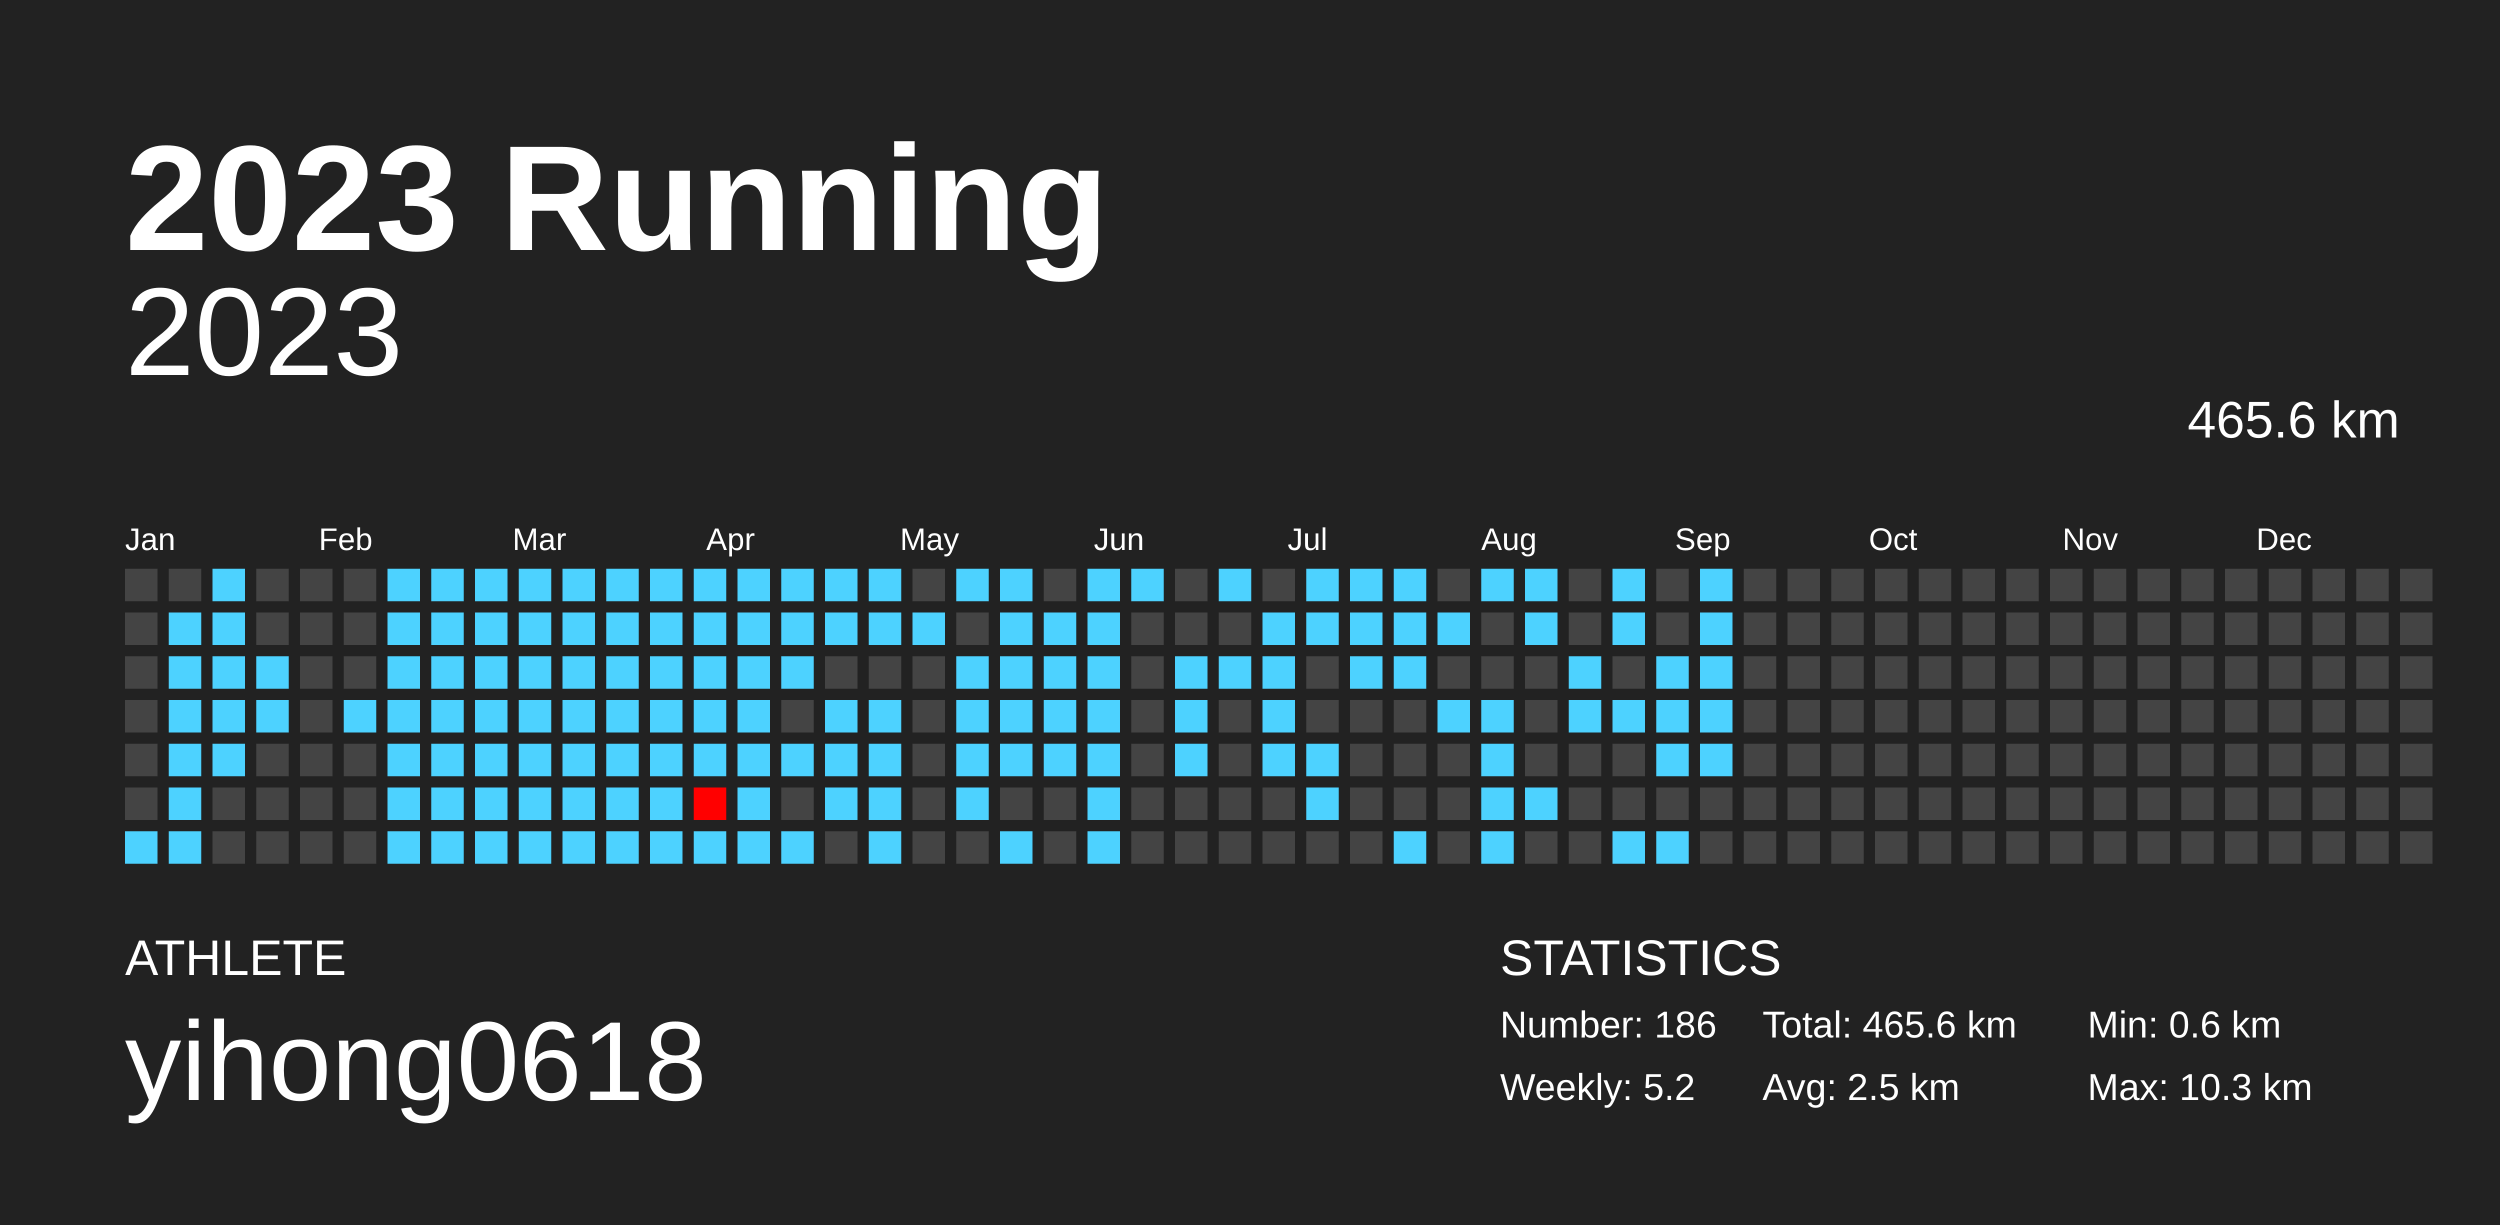
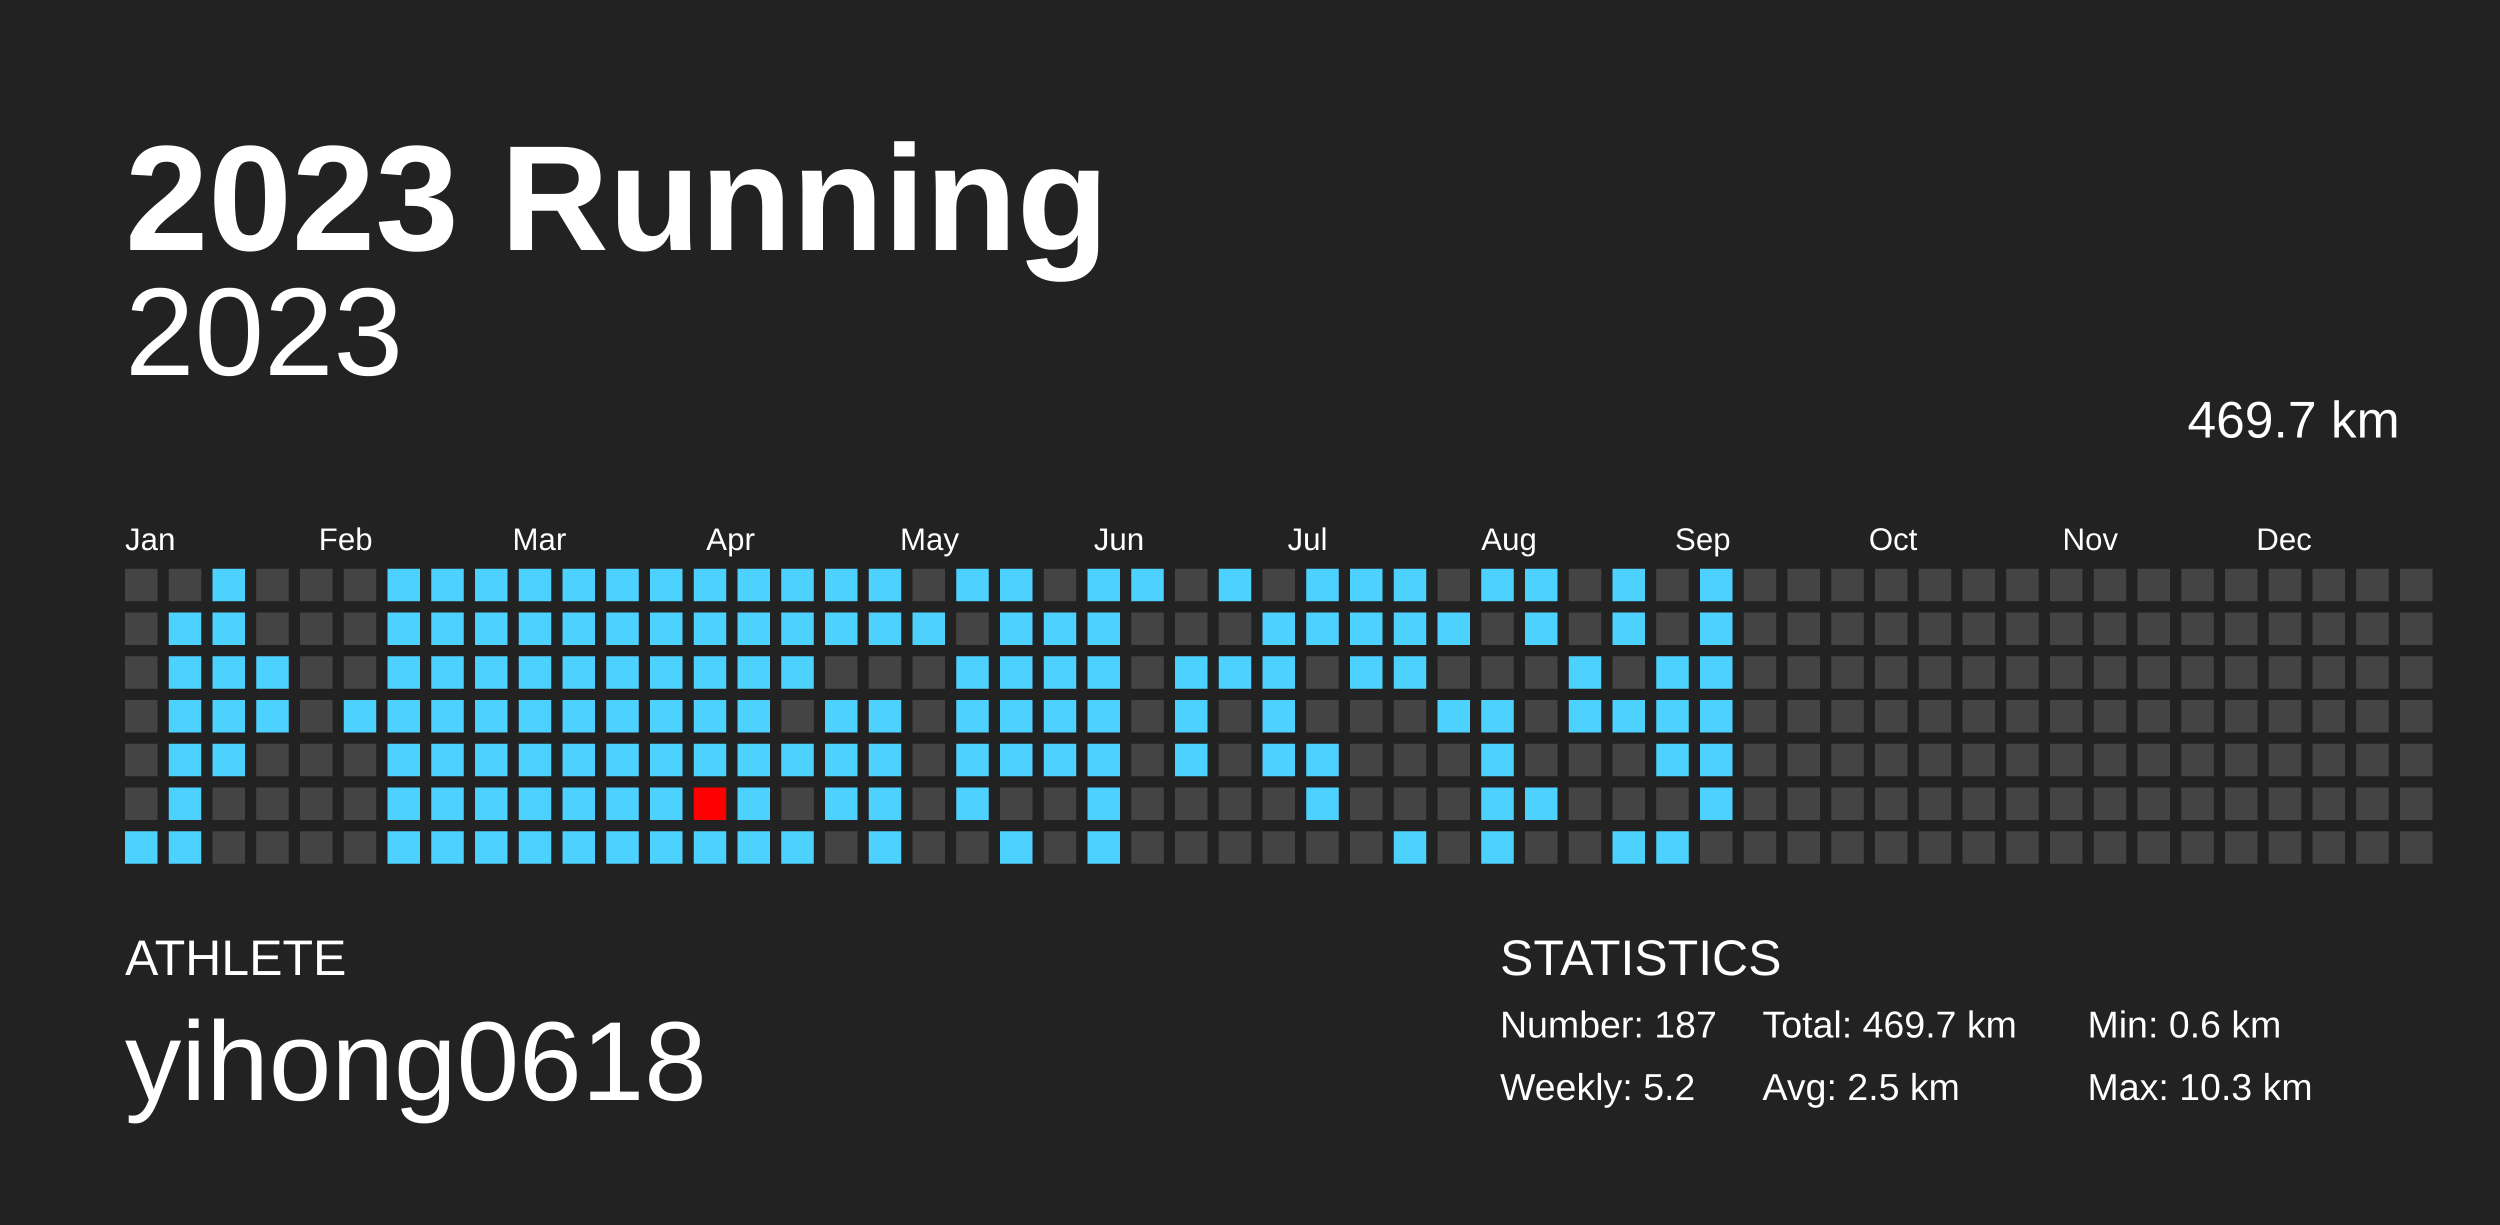
<svg xmlns="http://www.w3.org/2000/svg" baseProfile="full" height="98mm" version="1.1" viewBox="0,0,200,98" width="200mm">
  <defs />
  <rect fill="#222222" height="98" width="200" x="0" y="0" />
  <text fill="#FFFFFF" style="font-size:12px; font-family:Arial; font-weight:bold;" x="10" y="20">2023 Running</text>
  <text fill="#FFFFFF" style="font-size:4px; font-family:Arial" x="10" y="78">ATHLETE</text>
  <text fill="#FFFFFF" style="font-size:9px; font-family:Arial" x="10" y="88">yihong0618</text>
  <text fill="#FFFFFF" style="font-size:4px; font-family:Arial" x="120" y="78">STATISTICS</text>
-   <text fill="#FFFFFF" style="font-size:3px; font-family:Arial" x="120" y="83">Number: 186</text>
+   <text fill="#FFFFFF" style="font-size:3px; font-family:Arial" x="120" y="83">Number: 187</text>
  <text fill="#FFFFFF" style="font-size:3px; font-family:Arial" x="120" y="88">Weekly: 5.2</text>
-   <text fill="#FFFFFF" style="font-size:3px; font-family:Arial" x="141" y="83">Total: 465.6 km</text>
+   <text fill="#FFFFFF" style="font-size:3px; font-family:Arial" x="141" y="83">Total: 469.7 km</text>
  <text fill="#FFFFFF" style="font-size:3px; font-family:Arial" x="141" y="88">Avg: 2.5 km</text>
  <text fill="#FFFFFF" style="font-size:3px; font-family:Arial" x="167" y="83">Min: 0.6 km</text>
  <text fill="#FFFFFF" style="font-size:3px; font-family:Arial" x="167" y="88">Max: 10.3 km</text>
  <text alignment-baseline="hanging" fill="#FFFFFF" style="font-size:10.0px; font-family:Arial;" x="10" y="30">2023</text>
-   <text alignment-baseline="hanging" fill="#FFFFFF" style="font-size:4.125px; font-family:Arial;" x="175" y="35">465.6 km</text>
+   <text alignment-baseline="hanging" fill="#FFFFFF" style="font-size:4.125px; font-family:Arial;" x="175" y="35">469.7 km</text>
  <text fill="#FFFFFF" style="font-size:2.5px; font-family:Arial" x="10.0" y="44">Jan</text>
  <text fill="#FFFFFF" style="font-size:2.5px; font-family:Arial" x="25.5" y="44">Feb</text>
  <text fill="#FFFFFF" style="font-size:2.5px; font-family:Arial" x="41.0" y="44">Mar</text>
  <text fill="#FFFFFF" style="font-size:2.5px; font-family:Arial" x="56.5" y="44">Apr</text>
  <text fill="#FFFFFF" style="font-size:2.5px; font-family:Arial" x="72.0" y="44">May</text>
  <text fill="#FFFFFF" style="font-size:2.5px; font-family:Arial" x="87.5" y="44">Jun</text>
  <text fill="#FFFFFF" style="font-size:2.5px; font-family:Arial" x="103.0" y="44">Jul</text>
  <text fill="#FFFFFF" style="font-size:2.5px; font-family:Arial" x="118.5" y="44">Aug</text>
  <text fill="#FFFFFF" style="font-size:2.5px; font-family:Arial" x="134.0" y="44">Sep</text>
  <text fill="#FFFFFF" style="font-size:2.5px; font-family:Arial" x="149.5" y="44">Oct</text>
  <text fill="#FFFFFF" style="font-size:2.5px; font-family:Arial" x="165.0" y="44">Nov</text>
  <text fill="#FFFFFF" style="font-size:2.5px; font-family:Arial" x="180.5" y="44">Dec</text>
  <rect fill="#444444" height="2.6" width="2.6" x="10.0" y="45.5" />
  <rect fill="#444444" height="2.6" width="2.6" x="10.0" y="49.0" />
  <rect fill="#444444" height="2.6" width="2.6" x="10.0" y="52.5" />
  <rect fill="#444444" height="2.6" width="2.6" x="10.0" y="56.0" />
  <rect fill="#444444" height="2.6" width="2.6" x="10.0" y="59.5" />
  <rect fill="#444444" height="2.6" width="2.6" x="10.0" y="63.0" />
  <rect fill="#4dd2ff" height="2.6" width="2.6" x="10.0" y="66.5" />
  <rect fill="#444444" height="2.6" width="2.6" x="13.5" y="45.5" />
  <rect fill="#4dd2ff" height="2.6" width="2.6" x="13.5" y="49.0" />
  <rect fill="#4dd2ff" height="2.6" width="2.6" x="13.5" y="52.5" />
  <rect fill="#4dd2ff" height="2.6" width="2.6" x="13.5" y="56.0" />
  <rect fill="#4dd2ff" height="2.6" width="2.6" x="13.5" y="59.5" />
  <rect fill="#4dd2ff" height="2.6" width="2.6" x="13.5" y="63.0" />
  <rect fill="#4dd2ff" height="2.6" width="2.6" x="13.5" y="66.5" />
  <rect fill="#4dd2ff" height="2.6" width="2.6" x="17.0" y="45.5" />
  <rect fill="#4dd2ff" height="2.6" width="2.6" x="17.0" y="49.0" />
  <rect fill="#4dd2ff" height="2.6" width="2.6" x="17.0" y="52.5" />
  <rect fill="#4dd2ff" height="2.6" width="2.6" x="17.0" y="56.0" />
  <rect fill="#4dd2ff" height="2.6" width="2.6" x="17.0" y="59.5" />
  <rect fill="#444444" height="2.6" width="2.6" x="17.0" y="63.0" />
  <rect fill="#444444" height="2.6" width="2.6" x="17.0" y="66.5" />
  <rect fill="#444444" height="2.6" width="2.6" x="20.5" y="45.5" />
  <rect fill="#444444" height="2.6" width="2.6" x="20.5" y="49.0" />
  <rect fill="#4dd2ff" height="2.6" width="2.6" x="20.5" y="52.5" />
  <rect fill="#4dd2ff" height="2.6" width="2.6" x="20.5" y="56.0" />
  <rect fill="#444444" height="2.6" width="2.6" x="20.5" y="59.5" />
  <rect fill="#444444" height="2.6" width="2.6" x="20.5" y="63.0" />
  <rect fill="#444444" height="2.6" width="2.6" x="20.5" y="66.5" />
  <rect fill="#444444" height="2.6" width="2.6" x="24.0" y="45.5" />
  <rect fill="#444444" height="2.6" width="2.6" x="24.0" y="49.0" />
  <rect fill="#444444" height="2.6" width="2.6" x="24.0" y="52.5" />
  <rect fill="#444444" height="2.6" width="2.6" x="24.0" y="56.0" />
  <rect fill="#444444" height="2.6" width="2.6" x="24.0" y="59.5" />
  <rect fill="#444444" height="2.6" width="2.6" x="24.0" y="63.0" />
  <rect fill="#444444" height="2.6" width="2.6" x="24.0" y="66.5" />
  <rect fill="#444444" height="2.6" width="2.6" x="27.5" y="45.5" />
  <rect fill="#444444" height="2.6" width="2.6" x="27.5" y="49.0" />
  <rect fill="#444444" height="2.6" width="2.6" x="27.5" y="52.5" />
  <rect fill="#4dd2ff" height="2.6" width="2.6" x="27.5" y="56.0" />
  <rect fill="#444444" height="2.6" width="2.6" x="27.5" y="59.5" />
  <rect fill="#444444" height="2.6" width="2.6" x="27.5" y="63.0" />
  <rect fill="#444444" height="2.6" width="2.6" x="27.5" y="66.5" />
  <rect fill="#4dd2ff" height="2.6" width="2.6" x="31.0" y="45.5" />
  <rect fill="#4dd2ff" height="2.6" width="2.6" x="31.0" y="49.0" />
  <rect fill="#4dd2ff" height="2.6" width="2.6" x="31.0" y="52.5" />
  <rect fill="#4dd2ff" height="2.6" width="2.6" x="31.0" y="56.0" />
  <rect fill="#4dd2ff" height="2.6" width="2.6" x="31.0" y="59.5" />
  <rect fill="#4dd2ff" height="2.6" width="2.6" x="31.0" y="63.0" />
  <rect fill="#4dd2ff" height="2.6" width="2.6" x="31.0" y="66.5" />
  <rect fill="#4dd2ff" height="2.6" width="2.6" x="34.5" y="45.5" />
  <rect fill="#4dd2ff" height="2.6" width="2.6" x="34.5" y="49.0" />
  <rect fill="#4dd2ff" height="2.6" width="2.6" x="34.5" y="52.5" />
  <rect fill="#4dd2ff" height="2.6" width="2.6" x="34.5" y="56.0" />
  <rect fill="#4dd2ff" height="2.6" width="2.6" x="34.5" y="59.5" />
  <rect fill="#4dd2ff" height="2.6" width="2.6" x="34.5" y="63.0" />
  <rect fill="#4dd2ff" height="2.6" width="2.6" x="34.5" y="66.5" />
  <rect fill="#4dd2ff" height="2.6" width="2.6" x="38.0" y="45.5" />
  <rect fill="#4dd2ff" height="2.6" width="2.6" x="38.0" y="49.0" />
  <rect fill="#4dd2ff" height="2.6" width="2.6" x="38.0" y="52.5" />
  <rect fill="#4dd2ff" height="2.6" width="2.6" x="38.0" y="56.0" />
  <rect fill="#4dd2ff" height="2.6" width="2.6" x="38.0" y="59.5" />
  <rect fill="#4dd2ff" height="2.6" width="2.6" x="38.0" y="63.0" />
  <rect fill="#4dd2ff" height="2.6" width="2.6" x="38.0" y="66.5" />
  <rect fill="#4dd2ff" height="2.6" width="2.6" x="41.5" y="45.5" />
  <rect fill="#4dd2ff" height="2.6" width="2.6" x="41.5" y="49.0" />
  <rect fill="#4dd2ff" height="2.6" width="2.6" x="41.5" y="52.5" />
  <rect fill="#4dd2ff" height="2.6" width="2.6" x="41.5" y="56.0" />
  <rect fill="#4dd2ff" height="2.6" width="2.6" x="41.5" y="59.5" />
  <rect fill="#4dd2ff" height="2.6" width="2.6" x="41.5" y="63.0" />
  <rect fill="#4dd2ff" height="2.6" width="2.6" x="41.5" y="66.5" />
  <rect fill="#4dd2ff" height="2.6" width="2.6" x="45.0" y="45.5" />
  <rect fill="#4dd2ff" height="2.6" width="2.6" x="45.0" y="49.0" />
  <rect fill="#4dd2ff" height="2.6" width="2.6" x="45.0" y="52.5" />
  <rect fill="#4dd2ff" height="2.6" width="2.6" x="45.0" y="56.0" />
  <rect fill="#4dd2ff" height="2.6" width="2.6" x="45.0" y="59.5" />
  <rect fill="#4dd2ff" height="2.6" width="2.6" x="45.0" y="63.0" />
  <rect fill="#4dd2ff" height="2.6" width="2.6" x="45.0" y="66.5" />
  <rect fill="#4dd2ff" height="2.6" width="2.6" x="48.5" y="45.5" />
  <rect fill="#4dd2ff" height="2.6" width="2.6" x="48.5" y="49.0" />
  <rect fill="#4dd2ff" height="2.6" width="2.6" x="48.5" y="52.5" />
  <rect fill="#4dd2ff" height="2.6" width="2.6" x="48.5" y="56.0" />
  <rect fill="#4dd2ff" height="2.6" width="2.6" x="48.5" y="59.5" />
  <rect fill="#4dd2ff" height="2.6" width="2.6" x="48.5" y="63.0" />
  <rect fill="#4dd2ff" height="2.6" width="2.6" x="48.5" y="66.5" />
  <rect fill="#4dd2ff" height="2.6" width="2.6" x="52.0" y="45.5" />
  <rect fill="#4dd2ff" height="2.6" width="2.6" x="52.0" y="49.0" />
  <rect fill="#4dd2ff" height="2.6" width="2.6" x="52.0" y="52.5" />
  <rect fill="#4dd2ff" height="2.6" width="2.6" x="52.0" y="56.0" />
  <rect fill="#4dd2ff" height="2.6" width="2.6" x="52.0" y="59.5" />
  <rect fill="#4dd2ff" height="2.6" width="2.6" x="52.0" y="63.0" />
  <rect fill="#4dd2ff" height="2.6" width="2.6" x="52.0" y="66.5" />
  <rect fill="#4dd2ff" height="2.6" width="2.6" x="55.5" y="45.5" />
  <rect fill="#4dd2ff" height="2.6" width="2.6" x="55.5" y="49.0" />
  <rect fill="#4dd2ff" height="2.6" width="2.6" x="55.5" y="52.5" />
  <rect fill="#4dd2ff" height="2.6" width="2.6" x="55.5" y="56.0" />
  <rect fill="#4dd2ff" height="2.6" width="2.6" x="55.5" y="59.5" />
  <rect fill="#ff0000" height="2.6" width="2.6" x="55.5" y="63.0" />
  <rect fill="#4dd2ff" height="2.6" width="2.6" x="55.5" y="66.5" />
  <rect fill="#4dd2ff" height="2.6" width="2.6" x="59.0" y="45.5" />
  <rect fill="#4dd2ff" height="2.6" width="2.6" x="59.0" y="49.0" />
  <rect fill="#4dd2ff" height="2.6" width="2.6" x="59.0" y="52.5" />
  <rect fill="#4dd2ff" height="2.6" width="2.6" x="59.0" y="56.0" />
  <rect fill="#4dd2ff" height="2.6" width="2.6" x="59.0" y="59.5" />
  <rect fill="#4dd2ff" height="2.6" width="2.6" x="59.0" y="63.0" />
  <rect fill="#4dd2ff" height="2.6" width="2.6" x="59.0" y="66.5" />
  <rect fill="#4dd2ff" height="2.6" width="2.6" x="62.5" y="45.5" />
  <rect fill="#4dd2ff" height="2.6" width="2.6" x="62.5" y="49.0" />
  <rect fill="#4dd2ff" height="2.6" width="2.6" x="62.5" y="52.5" />
  <rect fill="#444444" height="2.6" width="2.6" x="62.5" y="56.0" />
  <rect fill="#4dd2ff" height="2.6" width="2.6" x="62.5" y="59.5" />
  <rect fill="#444444" height="2.6" width="2.6" x="62.5" y="63.0" />
  <rect fill="#4dd2ff" height="2.6" width="2.6" x="62.5" y="66.5" />
  <rect fill="#4dd2ff" height="2.6" width="2.6" x="66.0" y="45.5" />
  <rect fill="#4dd2ff" height="2.6" width="2.6" x="66.0" y="49.0" />
  <rect fill="#444444" height="2.6" width="2.6" x="66.0" y="52.5" />
  <rect fill="#4dd2ff" height="2.6" width="2.6" x="66.0" y="56.0" />
  <rect fill="#4dd2ff" height="2.6" width="2.6" x="66.0" y="59.5" />
  <rect fill="#4dd2ff" height="2.6" width="2.6" x="66.0" y="63.0" />
  <rect fill="#444444" height="2.6" width="2.6" x="66.0" y="66.5" />
  <rect fill="#4dd2ff" height="2.6" width="2.6" x="69.5" y="45.5" />
  <rect fill="#4dd2ff" height="2.6" width="2.6" x="69.5" y="49.0" />
  <rect fill="#444444" height="2.6" width="2.6" x="69.5" y="52.5" />
  <rect fill="#4dd2ff" height="2.6" width="2.6" x="69.5" y="56.0" />
  <rect fill="#4dd2ff" height="2.6" width="2.6" x="69.5" y="59.5" />
  <rect fill="#4dd2ff" height="2.6" width="2.6" x="69.5" y="63.0" />
  <rect fill="#4dd2ff" height="2.6" width="2.6" x="69.5" y="66.5" />
  <rect fill="#444444" height="2.6" width="2.6" x="73.0" y="45.5" />
  <rect fill="#4dd2ff" height="2.6" width="2.6" x="73.0" y="49.0" />
  <rect fill="#444444" height="2.6" width="2.6" x="73.0" y="52.5" />
  <rect fill="#444444" height="2.6" width="2.6" x="73.0" y="56.0" />
  <rect fill="#444444" height="2.6" width="2.6" x="73.0" y="59.5" />
  <rect fill="#444444" height="2.6" width="2.6" x="73.0" y="63.0" />
  <rect fill="#444444" height="2.6" width="2.6" x="73.0" y="66.5" />
  <rect fill="#4dd2ff" height="2.6" width="2.6" x="76.5" y="45.5" />
  <rect fill="#444444" height="2.6" width="2.6" x="76.5" y="49.0" />
  <rect fill="#4dd2ff" height="2.6" width="2.6" x="76.5" y="52.5" />
  <rect fill="#4dd2ff" height="2.6" width="2.6" x="76.5" y="56.0" />
  <rect fill="#4dd2ff" height="2.6" width="2.6" x="76.5" y="59.5" />
  <rect fill="#4dd2ff" height="2.6" width="2.6" x="76.5" y="63.0" />
  <rect fill="#444444" height="2.6" width="2.6" x="76.5" y="66.5" />
  <rect fill="#4dd2ff" height="2.6" width="2.6" x="80.0" y="45.5" />
  <rect fill="#4dd2ff" height="2.6" width="2.6" x="80.0" y="49.0" />
  <rect fill="#4dd2ff" height="2.6" width="2.6" x="80.0" y="52.5" />
  <rect fill="#4dd2ff" height="2.6" width="2.6" x="80.0" y="56.0" />
  <rect fill="#4dd2ff" height="2.6" width="2.6" x="80.0" y="59.5" />
  <rect fill="#444444" height="2.6" width="2.6" x="80.0" y="63.0" />
  <rect fill="#4dd2ff" height="2.6" width="2.6" x="80.0" y="66.5" />
  <rect fill="#444444" height="2.6" width="2.6" x="83.5" y="45.5" />
  <rect fill="#4dd2ff" height="2.6" width="2.6" x="83.5" y="49.0" />
  <rect fill="#4dd2ff" height="2.6" width="2.6" x="83.5" y="52.5" />
  <rect fill="#4dd2ff" height="2.6" width="2.6" x="83.5" y="56.0" />
  <rect fill="#4dd2ff" height="2.6" width="2.6" x="83.5" y="59.5" />
  <rect fill="#444444" height="2.6" width="2.6" x="83.5" y="63.0" />
  <rect fill="#444444" height="2.6" width="2.6" x="83.5" y="66.5" />
  <rect fill="#4dd2ff" height="2.6" width="2.6" x="87.0" y="45.5" />
  <rect fill="#4dd2ff" height="2.6" width="2.6" x="87.0" y="49.0" />
  <rect fill="#4dd2ff" height="2.6" width="2.6" x="87.0" y="52.5" />
  <rect fill="#4dd2ff" height="2.6" width="2.6" x="87.0" y="56.0" />
  <rect fill="#4dd2ff" height="2.6" width="2.6" x="87.0" y="59.5" />
  <rect fill="#4dd2ff" height="2.6" width="2.6" x="87.0" y="63.0" />
  <rect fill="#4dd2ff" height="2.6" width="2.6" x="87.0" y="66.5" />
  <rect fill="#4dd2ff" height="2.6" width="2.6" x="90.5" y="45.5" />
  <rect fill="#444444" height="2.6" width="2.6" x="90.5" y="49.0" />
  <rect fill="#444444" height="2.6" width="2.6" x="90.5" y="52.5" />
  <rect fill="#444444" height="2.6" width="2.6" x="90.5" y="56.0" />
  <rect fill="#444444" height="2.6" width="2.6" x="90.5" y="59.5" />
  <rect fill="#444444" height="2.6" width="2.6" x="90.5" y="63.0" />
  <rect fill="#444444" height="2.6" width="2.6" x="90.5" y="66.5" />
  <rect fill="#444444" height="2.6" width="2.6" x="94.0" y="45.5" />
  <rect fill="#444444" height="2.6" width="2.6" x="94.0" y="49.0" />
  <rect fill="#4dd2ff" height="2.6" width="2.6" x="94.0" y="52.5" />
  <rect fill="#4dd2ff" height="2.6" width="2.6" x="94.0" y="56.0" />
  <rect fill="#4dd2ff" height="2.6" width="2.6" x="94.0" y="59.5" />
  <rect fill="#444444" height="2.6" width="2.6" x="94.0" y="63.0" />
  <rect fill="#444444" height="2.6" width="2.6" x="94.0" y="66.5" />
  <rect fill="#4dd2ff" height="2.6" width="2.6" x="97.5" y="45.5" />
  <rect fill="#444444" height="2.6" width="2.6" x="97.5" y="49.0" />
  <rect fill="#4dd2ff" height="2.6" width="2.6" x="97.5" y="52.5" />
  <rect fill="#444444" height="2.6" width="2.6" x="97.5" y="56.0" />
  <rect fill="#444444" height="2.6" width="2.6" x="97.5" y="59.5" />
  <rect fill="#444444" height="2.6" width="2.6" x="97.5" y="63.0" />
  <rect fill="#444444" height="2.6" width="2.6" x="97.5" y="66.5" />
  <rect fill="#444444" height="2.6" width="2.6" x="101.0" y="45.5" />
  <rect fill="#4dd2ff" height="2.6" width="2.6" x="101.0" y="49.0" />
  <rect fill="#4dd2ff" height="2.6" width="2.6" x="101.0" y="52.5" />
  <rect fill="#4dd2ff" height="2.6" width="2.6" x="101.0" y="56.0" />
  <rect fill="#4dd2ff" height="2.6" width="2.6" x="101.0" y="59.5" />
  <rect fill="#444444" height="2.6" width="2.6" x="101.0" y="63.0" />
  <rect fill="#444444" height="2.6" width="2.6" x="101.0" y="66.5" />
  <rect fill="#4dd2ff" height="2.6" width="2.6" x="104.5" y="45.5" />
  <rect fill="#4dd2ff" height="2.6" width="2.6" x="104.5" y="49.0" />
  <rect fill="#444444" height="2.6" width="2.6" x="104.5" y="52.5" />
  <rect fill="#444444" height="2.6" width="2.6" x="104.5" y="56.0" />
  <rect fill="#4dd2ff" height="2.6" width="2.6" x="104.5" y="59.5" />
  <rect fill="#4dd2ff" height="2.6" width="2.6" x="104.5" y="63.0" />
  <rect fill="#444444" height="2.6" width="2.6" x="104.5" y="66.5" />
  <rect fill="#4dd2ff" height="2.6" width="2.6" x="108.0" y="45.5" />
  <rect fill="#4dd2ff" height="2.6" width="2.6" x="108.0" y="49.0" />
  <rect fill="#4dd2ff" height="2.6" width="2.6" x="108.0" y="52.5" />
  <rect fill="#444444" height="2.6" width="2.6" x="108.0" y="56.0" />
  <rect fill="#444444" height="2.6" width="2.6" x="108.0" y="59.5" />
  <rect fill="#444444" height="2.6" width="2.6" x="108.0" y="63.0" />
  <rect fill="#444444" height="2.6" width="2.6" x="108.0" y="66.5" />
  <rect fill="#4dd2ff" height="2.6" width="2.6" x="111.5" y="45.5" />
  <rect fill="#4dd2ff" height="2.6" width="2.6" x="111.5" y="49.0" />
  <rect fill="#4dd2ff" height="2.6" width="2.6" x="111.5" y="52.5" />
  <rect fill="#444444" height="2.6" width="2.6" x="111.5" y="56.0" />
  <rect fill="#444444" height="2.6" width="2.6" x="111.5" y="59.5" />
  <rect fill="#444444" height="2.6" width="2.6" x="111.5" y="63.0" />
  <rect fill="#4dd2ff" height="2.6" width="2.6" x="111.5" y="66.5" />
  <rect fill="#444444" height="2.6" width="2.6" x="115.0" y="45.5" />
  <rect fill="#4dd2ff" height="2.6" width="2.6" x="115.0" y="49.0" />
  <rect fill="#444444" height="2.6" width="2.6" x="115.0" y="52.5" />
  <rect fill="#4dd2ff" height="2.6" width="2.6" x="115.0" y="56.0" />
  <rect fill="#444444" height="2.6" width="2.6" x="115.0" y="59.5" />
  <rect fill="#444444" height="2.6" width="2.6" x="115.0" y="63.0" />
  <rect fill="#444444" height="2.6" width="2.6" x="115.0" y="66.5" />
  <rect fill="#4dd2ff" height="2.6" width="2.6" x="118.5" y="45.5" />
  <rect fill="#444444" height="2.6" width="2.6" x="118.5" y="49.0" />
  <rect fill="#444444" height="2.6" width="2.6" x="118.5" y="52.5" />
  <rect fill="#4dd2ff" height="2.6" width="2.6" x="118.5" y="56.0" />
  <rect fill="#4dd2ff" height="2.6" width="2.6" x="118.5" y="59.5" />
  <rect fill="#4dd2ff" height="2.6" width="2.6" x="118.5" y="63.0" />
  <rect fill="#4dd2ff" height="2.6" width="2.6" x="118.5" y="66.5" />
  <rect fill="#4dd2ff" height="2.6" width="2.6" x="122.0" y="45.5" />
  <rect fill="#4dd2ff" height="2.6" width="2.6" x="122.0" y="49.0" />
  <rect fill="#444444" height="2.6" width="2.6" x="122.0" y="52.5" />
  <rect fill="#444444" height="2.6" width="2.6" x="122.0" y="56.0" />
  <rect fill="#444444" height="2.6" width="2.6" x="122.0" y="59.5" />
  <rect fill="#4dd2ff" height="2.6" width="2.6" x="122.0" y="63.0" />
  <rect fill="#444444" height="2.6" width="2.6" x="122.0" y="66.5" />
  <rect fill="#444444" height="2.6" width="2.6" x="125.5" y="45.5" />
  <rect fill="#444444" height="2.6" width="2.6" x="125.5" y="49.0" />
  <rect fill="#4dd2ff" height="2.6" width="2.6" x="125.5" y="52.5" />
  <rect fill="#4dd2ff" height="2.6" width="2.6" x="125.5" y="56.0" />
  <rect fill="#444444" height="2.6" width="2.6" x="125.5" y="59.5" />
  <rect fill="#444444" height="2.6" width="2.6" x="125.5" y="63.0" />
  <rect fill="#444444" height="2.6" width="2.6" x="125.5" y="66.5" />
  <rect fill="#4dd2ff" height="2.6" width="2.6" x="129.0" y="45.5" />
  <rect fill="#4dd2ff" height="2.6" width="2.6" x="129.0" y="49.0" />
  <rect fill="#444444" height="2.6" width="2.6" x="129.0" y="52.5" />
  <rect fill="#4dd2ff" height="2.6" width="2.6" x="129.0" y="56.0" />
  <rect fill="#444444" height="2.6" width="2.6" x="129.0" y="59.5" />
  <rect fill="#444444" height="2.6" width="2.6" x="129.0" y="63.0" />
  <rect fill="#4dd2ff" height="2.6" width="2.6" x="129.0" y="66.5" />
  <rect fill="#444444" height="2.6" width="2.6" x="132.5" y="45.5" />
  <rect fill="#444444" height="2.6" width="2.6" x="132.5" y="49.0" />
  <rect fill="#4dd2ff" height="2.6" width="2.6" x="132.5" y="52.5" />
  <rect fill="#4dd2ff" height="2.6" width="2.6" x="132.5" y="56.0" />
  <rect fill="#4dd2ff" height="2.6" width="2.6" x="132.5" y="59.5" />
  <rect fill="#444444" height="2.6" width="2.6" x="132.5" y="63.0" />
  <rect fill="#4dd2ff" height="2.6" width="2.6" x="132.5" y="66.5" />
  <rect fill="#4dd2ff" height="2.6" width="2.6" x="136.0" y="45.5" />
  <rect fill="#4dd2ff" height="2.6" width="2.6" x="136.0" y="49.0" />
  <rect fill="#4dd2ff" height="2.6" width="2.6" x="136.0" y="52.5" />
  <rect fill="#4dd2ff" height="2.6" width="2.6" x="136.0" y="56.0" />
  <rect fill="#4dd2ff" height="2.6" width="2.6" x="136.0" y="59.5" />
-   <rect fill="#444444" height="2.6" width="2.6" x="136.0" y="63.0" />
+   <rect fill="#4dd2ff" height="2.6" width="2.6" x="136.0" y="63.0" />
  <rect fill="#444444" height="2.6" width="2.6" x="136.0" y="66.5" />
  <rect fill="#444444" height="2.6" width="2.6" x="139.5" y="45.5" />
  <rect fill="#444444" height="2.6" width="2.6" x="139.5" y="49.0" />
  <rect fill="#444444" height="2.6" width="2.6" x="139.5" y="52.5" />
  <rect fill="#444444" height="2.6" width="2.6" x="139.5" y="56.0" />
  <rect fill="#444444" height="2.6" width="2.6" x="139.5" y="59.5" />
  <rect fill="#444444" height="2.6" width="2.6" x="139.5" y="63.0" />
  <rect fill="#444444" height="2.6" width="2.6" x="139.5" y="66.5" />
  <rect fill="#444444" height="2.6" width="2.6" x="143.0" y="45.5" />
  <rect fill="#444444" height="2.6" width="2.6" x="143.0" y="49.0" />
  <rect fill="#444444" height="2.6" width="2.6" x="143.0" y="52.5" />
  <rect fill="#444444" height="2.6" width="2.6" x="143.0" y="56.0" />
  <rect fill="#444444" height="2.6" width="2.6" x="143.0" y="59.5" />
  <rect fill="#444444" height="2.6" width="2.6" x="143.0" y="63.0" />
  <rect fill="#444444" height="2.6" width="2.6" x="143.0" y="66.5" />
  <rect fill="#444444" height="2.6" width="2.6" x="146.5" y="45.5" />
  <rect fill="#444444" height="2.6" width="2.6" x="146.5" y="49.0" />
  <rect fill="#444444" height="2.6" width="2.6" x="146.5" y="52.5" />
  <rect fill="#444444" height="2.6" width="2.6" x="146.5" y="56.0" />
  <rect fill="#444444" height="2.6" width="2.6" x="146.5" y="59.5" />
  <rect fill="#444444" height="2.6" width="2.6" x="146.5" y="63.0" />
  <rect fill="#444444" height="2.6" width="2.6" x="146.5" y="66.5" />
  <rect fill="#444444" height="2.6" width="2.6" x="150.0" y="45.5" />
  <rect fill="#444444" height="2.6" width="2.6" x="150.0" y="49.0" />
  <rect fill="#444444" height="2.6" width="2.6" x="150.0" y="52.5" />
  <rect fill="#444444" height="2.6" width="2.6" x="150.0" y="56.0" />
  <rect fill="#444444" height="2.6" width="2.6" x="150.0" y="59.5" />
  <rect fill="#444444" height="2.6" width="2.6" x="150.0" y="63.0" />
  <rect fill="#444444" height="2.6" width="2.6" x="150.0" y="66.5" />
  <rect fill="#444444" height="2.6" width="2.6" x="153.5" y="45.5" />
  <rect fill="#444444" height="2.6" width="2.6" x="153.5" y="49.0" />
  <rect fill="#444444" height="2.6" width="2.6" x="153.5" y="52.5" />
  <rect fill="#444444" height="2.6" width="2.6" x="153.5" y="56.0" />
  <rect fill="#444444" height="2.6" width="2.6" x="153.5" y="59.5" />
  <rect fill="#444444" height="2.6" width="2.6" x="153.5" y="63.0" />
  <rect fill="#444444" height="2.6" width="2.6" x="153.5" y="66.5" />
  <rect fill="#444444" height="2.6" width="2.6" x="157.0" y="45.5" />
  <rect fill="#444444" height="2.6" width="2.6" x="157.0" y="49.0" />
  <rect fill="#444444" height="2.6" width="2.6" x="157.0" y="52.5" />
  <rect fill="#444444" height="2.6" width="2.6" x="157.0" y="56.0" />
  <rect fill="#444444" height="2.6" width="2.6" x="157.0" y="59.5" />
  <rect fill="#444444" height="2.6" width="2.6" x="157.0" y="63.0" />
  <rect fill="#444444" height="2.6" width="2.6" x="157.0" y="66.5" />
  <rect fill="#444444" height="2.6" width="2.6" x="160.5" y="45.5" />
  <rect fill="#444444" height="2.6" width="2.6" x="160.5" y="49.0" />
  <rect fill="#444444" height="2.6" width="2.6" x="160.5" y="52.5" />
  <rect fill="#444444" height="2.6" width="2.6" x="160.5" y="56.0" />
  <rect fill="#444444" height="2.6" width="2.6" x="160.5" y="59.5" />
  <rect fill="#444444" height="2.6" width="2.6" x="160.5" y="63.0" />
  <rect fill="#444444" height="2.6" width="2.6" x="160.5" y="66.5" />
  <rect fill="#444444" height="2.6" width="2.6" x="164.0" y="45.5" />
  <rect fill="#444444" height="2.6" width="2.6" x="164.0" y="49.0" />
  <rect fill="#444444" height="2.6" width="2.6" x="164.0" y="52.5" />
  <rect fill="#444444" height="2.6" width="2.6" x="164.0" y="56.0" />
  <rect fill="#444444" height="2.6" width="2.6" x="164.0" y="59.5" />
  <rect fill="#444444" height="2.6" width="2.6" x="164.0" y="63.0" />
  <rect fill="#444444" height="2.6" width="2.6" x="164.0" y="66.5" />
  <rect fill="#444444" height="2.6" width="2.6" x="167.5" y="45.5" />
  <rect fill="#444444" height="2.6" width="2.6" x="167.5" y="49.0" />
  <rect fill="#444444" height="2.6" width="2.6" x="167.5" y="52.5" />
  <rect fill="#444444" height="2.6" width="2.6" x="167.5" y="56.0" />
  <rect fill="#444444" height="2.6" width="2.6" x="167.5" y="59.5" />
  <rect fill="#444444" height="2.6" width="2.6" x="167.5" y="63.0" />
  <rect fill="#444444" height="2.6" width="2.6" x="167.5" y="66.5" />
  <rect fill="#444444" height="2.6" width="2.6" x="171.0" y="45.5" />
  <rect fill="#444444" height="2.6" width="2.6" x="171.0" y="49.0" />
  <rect fill="#444444" height="2.6" width="2.6" x="171.0" y="52.5" />
  <rect fill="#444444" height="2.6" width="2.6" x="171.0" y="56.0" />
  <rect fill="#444444" height="2.6" width="2.6" x="171.0" y="59.5" />
  <rect fill="#444444" height="2.6" width="2.6" x="171.0" y="63.0" />
  <rect fill="#444444" height="2.6" width="2.6" x="171.0" y="66.5" />
  <rect fill="#444444" height="2.6" width="2.6" x="174.5" y="45.5" />
  <rect fill="#444444" height="2.6" width="2.6" x="174.5" y="49.0" />
  <rect fill="#444444" height="2.6" width="2.6" x="174.5" y="52.5" />
  <rect fill="#444444" height="2.6" width="2.6" x="174.5" y="56.0" />
  <rect fill="#444444" height="2.6" width="2.6" x="174.5" y="59.5" />
  <rect fill="#444444" height="2.6" width="2.6" x="174.5" y="63.0" />
  <rect fill="#444444" height="2.6" width="2.6" x="174.5" y="66.5" />
  <rect fill="#444444" height="2.6" width="2.6" x="178.0" y="45.5" />
  <rect fill="#444444" height="2.6" width="2.6" x="178.0" y="49.0" />
  <rect fill="#444444" height="2.6" width="2.6" x="178.0" y="52.5" />
  <rect fill="#444444" height="2.6" width="2.6" x="178.0" y="56.0" />
  <rect fill="#444444" height="2.6" width="2.6" x="178.0" y="59.5" />
  <rect fill="#444444" height="2.6" width="2.6" x="178.0" y="63.0" />
  <rect fill="#444444" height="2.6" width="2.6" x="178.0" y="66.5" />
  <rect fill="#444444" height="2.6" width="2.6" x="181.5" y="45.5" />
  <rect fill="#444444" height="2.6" width="2.6" x="181.5" y="49.0" />
  <rect fill="#444444" height="2.6" width="2.6" x="181.5" y="52.5" />
  <rect fill="#444444" height="2.6" width="2.6" x="181.5" y="56.0" />
  <rect fill="#444444" height="2.6" width="2.6" x="181.5" y="59.5" />
  <rect fill="#444444" height="2.6" width="2.6" x="181.5" y="63.0" />
  <rect fill="#444444" height="2.6" width="2.6" x="181.5" y="66.5" />
  <rect fill="#444444" height="2.6" width="2.6" x="185.0" y="45.5" />
  <rect fill="#444444" height="2.6" width="2.6" x="185.0" y="49.0" />
  <rect fill="#444444" height="2.6" width="2.6" x="185.0" y="52.5" />
  <rect fill="#444444" height="2.6" width="2.6" x="185.0" y="56.0" />
  <rect fill="#444444" height="2.6" width="2.6" x="185.0" y="59.5" />
  <rect fill="#444444" height="2.6" width="2.6" x="185.0" y="63.0" />
  <rect fill="#444444" height="2.6" width="2.6" x="185.0" y="66.5" />
  <rect fill="#444444" height="2.6" width="2.6" x="188.5" y="45.5" />
  <rect fill="#444444" height="2.6" width="2.6" x="188.5" y="49.0" />
  <rect fill="#444444" height="2.6" width="2.6" x="188.5" y="52.5" />
  <rect fill="#444444" height="2.6" width="2.6" x="188.5" y="56.0" />
  <rect fill="#444444" height="2.6" width="2.6" x="188.5" y="59.5" />
  <rect fill="#444444" height="2.6" width="2.6" x="188.5" y="63.0" />
  <rect fill="#444444" height="2.6" width="2.6" x="188.5" y="66.5" />
  <rect fill="#444444" height="2.6" width="2.6" x="192.0" y="45.5" />
  <rect fill="#444444" height="2.6" width="2.6" x="192.0" y="49.0" />
  <rect fill="#444444" height="2.6" width="2.6" x="192.0" y="52.5" />
  <rect fill="#444444" height="2.6" width="2.6" x="192.0" y="56.0" />
  <rect fill="#444444" height="2.6" width="2.6" x="192.0" y="59.5" />
  <rect fill="#444444" height="2.6" width="2.6" x="192.0" y="63.0" />
  <rect fill="#444444" height="2.6" width="2.6" x="192.0" y="66.5" />
</svg>
